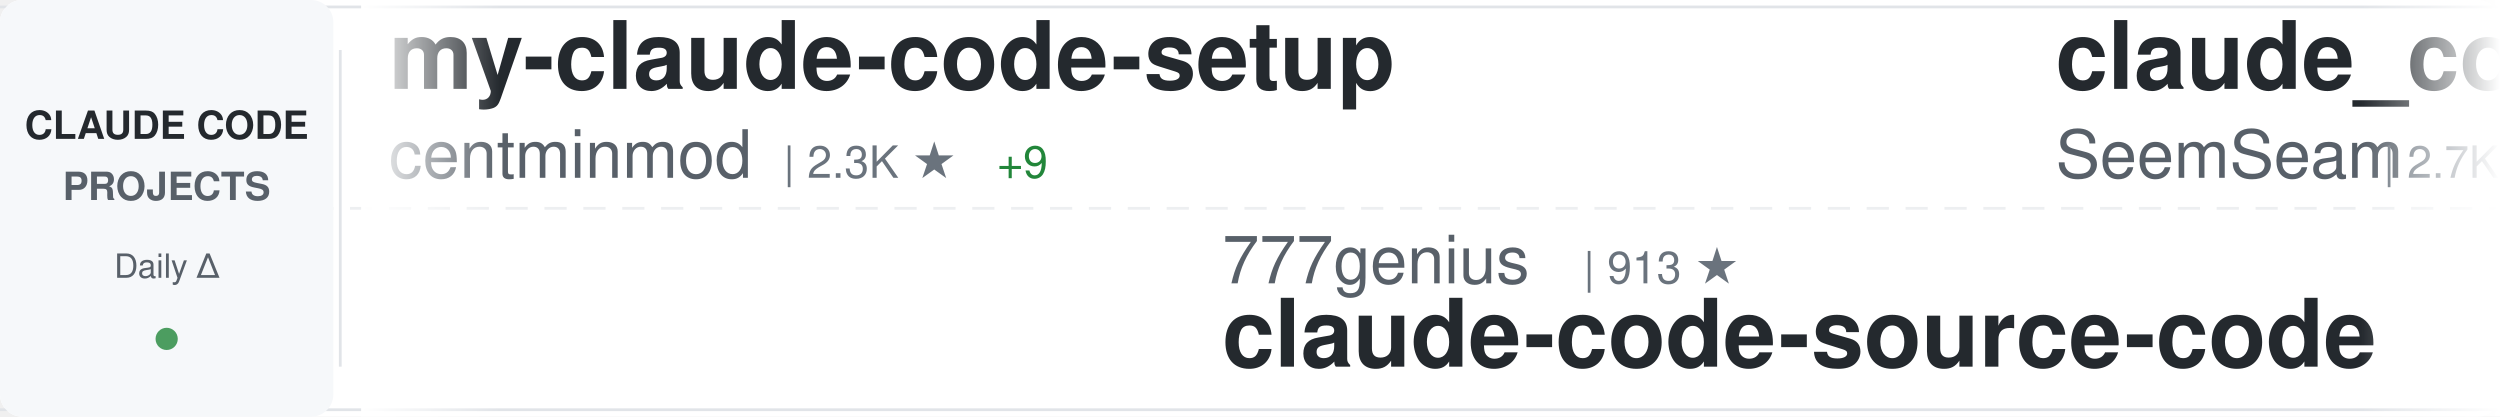
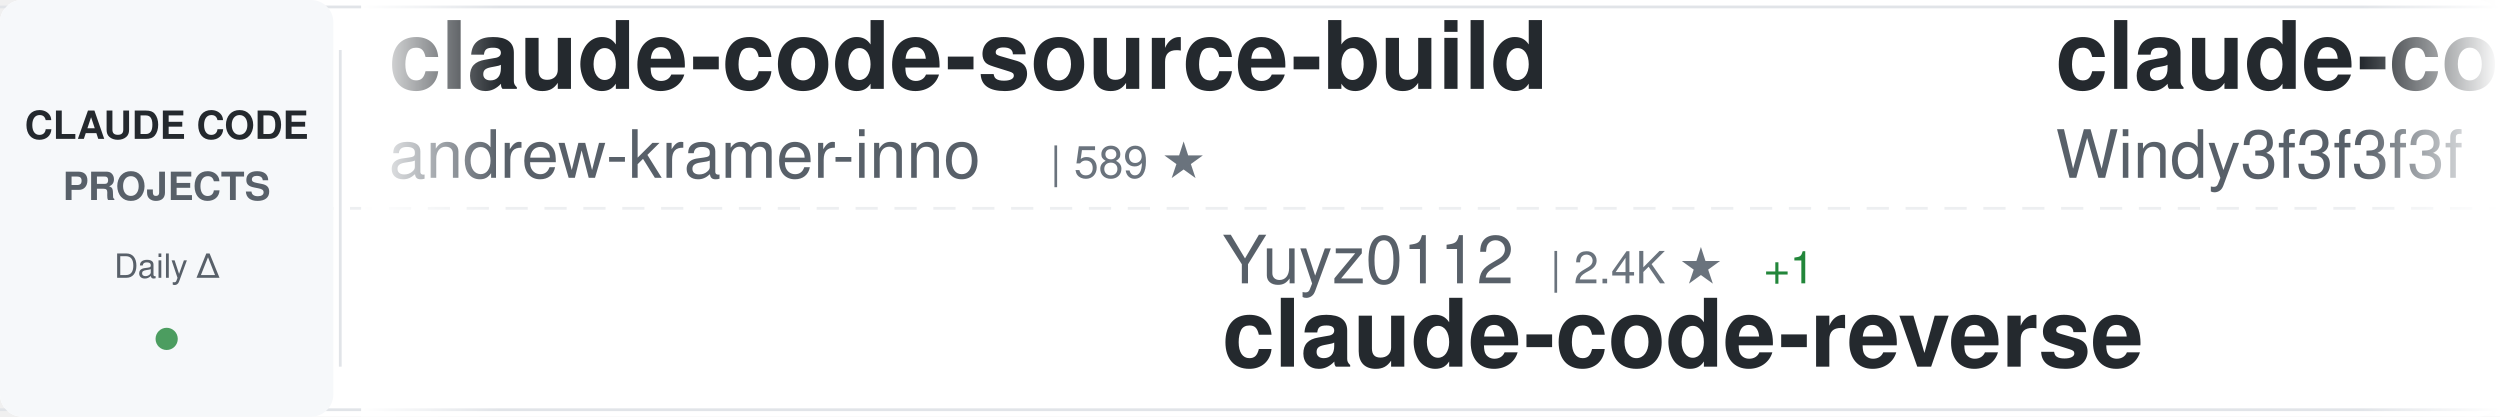
<svg xmlns="http://www.w3.org/2000/svg" width="900" height="150">
  <defs>
    <linearGradient id="awesomeLeftFade" x1="0%" y1="0%" x2="100%" y2="0%">
      <stop offset="0%" style="stop-color:#ffffff;stop-opacity:1" />
      <stop offset="100%" style="stop-color:#ffffff;stop-opacity:0" />
    </linearGradient>
    <linearGradient id="awesomeRightFade" x1="0%" y1="0%" x2="100%" y2="0%">
      <stop offset="0%" style="stop-color:#ffffff;stop-opacity:0" />
      <stop offset="100%" style="stop-color:#ffffff;stop-opacity:1" />
    </linearGradient>
  </defs>
  <rect width="900" height="150" fill="#ffffff" rx="8" />
  <rect x="0" y="2" width="900" height="1" fill="#e1e4e8" />
  <rect x="0" y="147" width="900" height="1" fill="#e1e4e8" />
  <line x1="0" y1="75" x2="900" y2="75" stroke="#e1e4e8" stroke-width="1" stroke-dasharray="8 6" opacity="0.6" />
  <rect x="0" y="0" width="120" height="150" fill="#f6f8fa" rx="8" />
  <text x="60" y="50" font-family="-apple-system, BlinkMacSystemFont, 'Segoe UI', Helvetica, Arial, sans-serif" font-size="14" font-weight="600" fill="#24292e" text-anchor="middle">CLAUDE CODE</text>
  <text x="60" y="72" font-family="-apple-system, BlinkMacSystemFont, 'Segoe UI', Helvetica, Arial, sans-serif" font-size="14" font-weight="600" fill="#586069" text-anchor="middle">PROJECTS</text>
  <text x="60" y="100" font-family="-apple-system, BlinkMacSystemFont, 'Segoe UI', Helvetica, Arial, sans-serif" font-size="12" font-weight="500" fill="#586069" text-anchor="middle">Daily Δ</text>
  <circle cx="60" cy="122" r="4" fill="#22863a" opacity="0.8" />
  <rect x="122" y="18" width="1" height="114" fill="#e1e4e8" />
  <clipPath id="awesomeTickerClip">
    <rect x="130" y="0" width="770" height="150" />
  </clipPath>
  <g clip-path="url(#awesomeTickerClip)">
    <g id="awesomeTickerItems">
      <animateTransform attributeName="transform" attributeType="XML" type="translate" from="0 0" to="-3000 0" dur="54s" repeatCount="indefinite" />
      <g transform="translate(0, 0)">
-         <text x="140" y="32" font-family="-apple-system, BlinkMacSystemFont, 'Segoe UI', Helvetica, Arial, sans-serif" font-size="34" font-weight="600" fill="#24292e">my-claude-code-setup</text>
-         <text x="140" y="64" font-family="-apple-system, BlinkMacSystemFont, 'Segoe UI', Helvetica, Arial, sans-serif" font-size="24" font-weight="400" fill="#586069">centminmod</text>
-         <text x="282" y="64" font-family="-apple-system, BlinkMacSystemFont, 'Segoe UI', Helvetica, Arial, sans-serif" font-size="16" font-weight="500" fill="#6a737d">| 2.3K ★</text>
-         <text x="359" y="64" font-family="-apple-system, BlinkMacSystemFont, 'Segoe UI', Helvetica, Arial, sans-serif" font-size="16" font-weight="500" fill="#22863a"> +9</text>
+         <text x="140" y="32" font-family="-apple-system, BlinkMacSystemFont, 'Segoe UI', Helvetica, Arial, sans-serif" font-size="34" font-weight="600" fill="#24292e">claude-code-source-build</text>
+         <text x="140" y="64" font-family="-apple-system, BlinkMacSystemFont, 'Segoe UI', Helvetica, Arial, sans-serif" font-size="24" font-weight="400" fill="#586069">andrew-kramer-inno</text>
+         <text x="378" y="64" font-family="-apple-system, BlinkMacSystemFont, 'Segoe UI', Helvetica, Arial, sans-serif" font-size="16" font-weight="500" fill="#6a737d">| 589 ★</text>
      </g>
      <g transform="translate(300, 0)">
-         <text x="140" y="102" font-family="-apple-system, BlinkMacSystemFont, 'Segoe UI', Helvetica, Arial, sans-serif" font-size="24" font-weight="400" fill="#586069">777genius</text>
-         <text x="270" y="102" font-family="-apple-system, BlinkMacSystemFont, 'Segoe UI', Helvetica, Arial, sans-serif" font-size="16" font-weight="500" fill="#6a737d">| 913 ★</text>
-         <text x="140" y="132" font-family="-apple-system, BlinkMacSystemFont, 'Segoe UI', Helvetica, Arial, sans-serif" font-size="34" font-weight="600" fill="#24292e">claude-code-source-code</text>
+         <text x="140" y="102" font-family="-apple-system, BlinkMacSystemFont, 'Segoe UI', Helvetica, Arial, sans-serif" font-size="24" font-weight="400" fill="#586069">Yuyz0112</text>
+         <text x="258" y="102" font-family="-apple-system, BlinkMacSystemFont, 'Segoe UI', Helvetica, Arial, sans-serif" font-size="16" font-weight="500" fill="#6a737d">| 2.4K ★</text>
+         <text x="335" y="102" font-family="-apple-system, BlinkMacSystemFont, 'Segoe UI', Helvetica, Arial, sans-serif" font-size="16" font-weight="500" fill="#22863a"> +1</text>
+         <text x="140" y="132" font-family="-apple-system, BlinkMacSystemFont, 'Segoe UI', Helvetica, Arial, sans-serif" font-size="34" font-weight="600" fill="#24292e">claude-code-reverse</text>
      </g>
      <g transform="translate(600, 0)">
-         <text x="140" y="32" font-family="-apple-system, BlinkMacSystemFont, 'Segoe UI', Helvetica, Arial, sans-serif" font-size="34" font-weight="600" fill="#24292e">claude_codex_bridge</text>
-         <text x="140" y="64" font-family="-apple-system, BlinkMacSystemFont, 'Segoe UI', Helvetica, Arial, sans-serif" font-size="24" font-weight="400" fill="#586069">SeemSeam</text>
-         <text x="258" y="64" font-family="-apple-system, BlinkMacSystemFont, 'Segoe UI', Helvetica, Arial, sans-serif" font-size="16" font-weight="500" fill="#6a737d">| 2.7K ★</text>
-         <text x="335" y="64" font-family="-apple-system, BlinkMacSystemFont, 'Segoe UI', Helvetica, Arial, sans-serif" font-size="16" font-weight="500" fill="#22863a"> +7</text>
+         <text x="140" y="32" font-family="-apple-system, BlinkMacSystemFont, 'Segoe UI', Helvetica, Arial, sans-serif" font-size="34" font-weight="600" fill="#24292e">claude-code-from-scratch</text>
+         <text x="140" y="64" font-family="-apple-system, BlinkMacSystemFont, 'Segoe UI', Helvetica, Arial, sans-serif" font-size="24" font-weight="400" fill="#586069">Windy3f3f3f3f</text>
+         <text x="318" y="64" font-family="-apple-system, BlinkMacSystemFont, 'Segoe UI', Helvetica, Arial, sans-serif" font-size="16" font-weight="500" fill="#6a737d">| 1.2K ★</text>
+         <text x="395" y="64" font-family="-apple-system, BlinkMacSystemFont, 'Segoe UI', Helvetica, Arial, sans-serif" font-size="16" font-weight="500" fill="#22863a"> +4</text>
      </g>
      <g transform="translate(900, 0)">
-         <text x="140" y="102" font-family="-apple-system, BlinkMacSystemFont, 'Segoe UI', Helvetica, Arial, sans-serif" font-size="24" font-weight="400" fill="#586069">alirezarezvani</text>
-         <text x="330" y="102" font-family="-apple-system, BlinkMacSystemFont, 'Segoe UI', Helvetica, Arial, sans-serif" font-size="16" font-weight="500" fill="#6a737d">| 15.7K ★</text>
-         <text x="416" y="102" font-family="-apple-system, BlinkMacSystemFont, 'Segoe UI', Helvetica, Arial, sans-serif" font-size="16" font-weight="500" fill="#22863a"> +138</text>
-         <text x="140" y="132" font-family="-apple-system, BlinkMacSystemFont, 'Segoe UI', Helvetica, Arial, sans-serif" font-size="34" font-weight="600" fill="#24292e">claude-skills</text>
+         <text x="140" y="102" font-family="-apple-system, BlinkMacSystemFont, 'Segoe UI', Helvetica, Arial, sans-serif" font-size="24" font-weight="400" fill="#586069">anthropics</text>
+         <text x="282" y="102" font-family="-apple-system, BlinkMacSystemFont, 'Segoe UI', Helvetica, Arial, sans-serif" font-size="16" font-weight="500" fill="#6a737d">| 138.5K ★</text>
+         <text x="377" y="102" font-family="-apple-system, BlinkMacSystemFont, 'Segoe UI', Helvetica, Arial, sans-serif" font-size="16" font-weight="500" fill="#22863a"> +650</text>
+         <text x="140" y="132" font-family="-apple-system, BlinkMacSystemFont, 'Segoe UI', Helvetica, Arial, sans-serif" font-size="34" font-weight="600" fill="#24292e">skills</text>
      </g>
      <g transform="translate(1200, 0)">
        <text x="140" y="32" font-family="-apple-system, BlinkMacSystemFont, 'Segoe UI', Helvetica, Arial, sans-serif" font-size="34" font-weight="600" fill="#24292e">claude-code</text>
        <text x="140" y="64" font-family="-apple-system, BlinkMacSystemFont, 'Segoe UI', Helvetica, Arial, sans-serif" font-size="24" font-weight="400" fill="#586069">yasasbanukaofficial</text>
        <text x="390" y="64" font-family="-apple-system, BlinkMacSystemFont, 'Segoe UI', Helvetica, Arial, sans-serif" font-size="16" font-weight="500" fill="#6a737d">| 3.3K ★</text>
-         <text x="467" y="64" font-family="-apple-system, BlinkMacSystemFont, 'Segoe UI', Helvetica, Arial, sans-serif" font-size="16" font-weight="500" fill="#22863a"> +12</text>
+         <text x="467" y="64" font-family="-apple-system, BlinkMacSystemFont, 'Segoe UI', Helvetica, Arial, sans-serif" font-size="16" font-weight="500" fill="#22863a"> +11</text>
      </g>
      <g transform="translate(1500, 0)">
-         <text x="140" y="102" font-family="-apple-system, BlinkMacSystemFont, 'Segoe UI', Helvetica, Arial, sans-serif" font-size="24" font-weight="400" fill="#586069">xorespesp</text>
-         <text x="270" y="102" font-family="-apple-system, BlinkMacSystemFont, 'Segoe UI', Helvetica, Arial, sans-serif" font-size="16" font-weight="500" fill="#6a737d">| 224 ★</text>
-         <text x="140" y="132" font-family="-apple-system, BlinkMacSystemFont, 'Segoe UI', Helvetica, Arial, sans-serif" font-size="34" font-weight="600" fill="#24292e">claude-code</text>
+         <text x="140" y="102" font-family="-apple-system, BlinkMacSystemFont, 'Segoe UI', Helvetica, Arial, sans-serif" font-size="24" font-weight="400" fill="#586069">wanshuiyin</text>
+         <text x="282" y="102" font-family="-apple-system, BlinkMacSystemFont, 'Segoe UI', Helvetica, Arial, sans-serif" font-size="16" font-weight="500" fill="#6a737d">| 10.2K ★</text>
+         <text x="368" y="102" font-family="-apple-system, BlinkMacSystemFont, 'Segoe UI', Helvetica, Arial, sans-serif" font-size="16" font-weight="500" fill="#22863a"> +123</text>
+         <text x="140" y="132" font-family="-apple-system, BlinkMacSystemFont, 'Segoe UI', Helvetica, Arial, sans-serif" font-size="34" font-weight="600" fill="#24292e">Auto-claude-code-researc...</text>
      </g>
      <g transform="translate(1800, 0)">
-         <text x="140" y="32" font-family="-apple-system, BlinkMacSystemFont, 'Segoe UI', Helvetica, Arial, sans-serif" font-size="34" font-weight="600" fill="#24292e">claude-code-sub-agents</text>
-         <text x="140" y="64" font-family="-apple-system, BlinkMacSystemFont, 'Segoe UI', Helvetica, Arial, sans-serif" font-size="24" font-weight="400" fill="#586069">lst97</text>
-         <text x="222" y="64" font-family="-apple-system, BlinkMacSystemFont, 'Segoe UI', Helvetica, Arial, sans-serif" font-size="16" font-weight="500" fill="#6a737d">| 1.6K ★</text>
-         <text x="299" y="64" font-family="-apple-system, BlinkMacSystemFont, 'Segoe UI', Helvetica, Arial, sans-serif" font-size="16" font-weight="500" fill="#22863a"> +1</text>
+         <text x="140" y="32" font-family="-apple-system, BlinkMacSystemFont, 'Segoe UI', Helvetica, Arial, sans-serif" font-size="34" font-weight="600" fill="#24292e">claude-code</text>
+         <text x="140" y="64" font-family="-apple-system, BlinkMacSystemFont, 'Segoe UI', Helvetica, Arial, sans-serif" font-size="24" font-weight="400" fill="#586069">Tinkeringg-Lab</text>
+         <text x="330" y="64" font-family="-apple-system, BlinkMacSystemFont, 'Segoe UI', Helvetica, Arial, sans-serif" font-size="16" font-weight="500" fill="#6a737d">| 204 ★</text>
+         <text x="398" y="64" font-family="-apple-system, BlinkMacSystemFont, 'Segoe UI', Helvetica, Arial, sans-serif" font-size="16" font-weight="500" fill="#22863a"> +1</text>
      </g>
      <g transform="translate(2100, 0)">
-         <text x="140" y="102" font-family="-apple-system, BlinkMacSystemFont, 'Segoe UI', Helvetica, Arial, sans-serif" font-size="24" font-weight="400" fill="#586069">anthropics</text>
-         <text x="282" y="102" font-family="-apple-system, BlinkMacSystemFont, 'Segoe UI', Helvetica, Arial, sans-serif" font-size="16" font-weight="500" fill="#6a737d">| 138.3K ★</text>
-         <text x="377" y="102" font-family="-apple-system, BlinkMacSystemFont, 'Segoe UI', Helvetica, Arial, sans-serif" font-size="16" font-weight="500" fill="#22863a"> +642</text>
-         <text x="140" y="132" font-family="-apple-system, BlinkMacSystemFont, 'Segoe UI', Helvetica, Arial, sans-serif" font-size="34" font-weight="600" fill="#24292e">skills</text>
+         <text x="140" y="102" font-family="-apple-system, BlinkMacSystemFont, 'Segoe UI', Helvetica, Arial, sans-serif" font-size="24" font-weight="400" fill="#586069">AICoderTudou</text>
+         <text x="306" y="102" font-family="-apple-system, BlinkMacSystemFont, 'Segoe UI', Helvetica, Arial, sans-serif" font-size="16" font-weight="500" fill="#6a737d">| 502 ★</text>
+         <text x="140" y="132" font-family="-apple-system, BlinkMacSystemFont, 'Segoe UI', Helvetica, Arial, sans-serif" font-size="34" font-weight="600" fill="#24292e">claude-code-tudou</text>
      </g>
      <g transform="translate(2400, 0)">
-         <text x="140" y="32" font-family="-apple-system, BlinkMacSystemFont, 'Segoe UI', Helvetica, Arial, sans-serif" font-size="34" font-weight="600" fill="#24292e">claude-code-telegram</text>
-         <text x="140" y="64" font-family="-apple-system, BlinkMacSystemFont, 'Segoe UI', Helvetica, Arial, sans-serif" font-size="24" font-weight="400" fill="#586069">RichardAtCT</text>
-         <text x="294" y="64" font-family="-apple-system, BlinkMacSystemFont, 'Segoe UI', Helvetica, Arial, sans-serif" font-size="16" font-weight="500" fill="#6a737d">| 2.6K ★</text>
-         <text x="371" y="64" font-family="-apple-system, BlinkMacSystemFont, 'Segoe UI', Helvetica, Arial, sans-serif" font-size="16" font-weight="500" fill="#22863a"> +7</text>
+         <text x="140" y="32" font-family="-apple-system, BlinkMacSystemFont, 'Segoe UI', Helvetica, Arial, sans-serif" font-size="34" font-weight="600" fill="#24292e">andrej-karpathy-skills</text>
+         <text x="140" y="64" font-family="-apple-system, BlinkMacSystemFont, 'Segoe UI', Helvetica, Arial, sans-serif" font-size="24" font-weight="400" fill="#586069">multica-ai</text>
+         <text x="282" y="64" font-family="-apple-system, BlinkMacSystemFont, 'Segoe UI', Helvetica, Arial, sans-serif" font-size="16" font-weight="500" fill="#6a737d">| 142.0K ★</text>
+         <text x="377" y="64" font-family="-apple-system, BlinkMacSystemFont, 'Segoe UI', Helvetica, Arial, sans-serif" font-size="16" font-weight="500" fill="#22863a"> +2.6K</text>
      </g>
      <g transform="translate(2700, 0)">
-         <text x="140" y="102" font-family="-apple-system, BlinkMacSystemFont, 'Segoe UI', Helvetica, Arial, sans-serif" font-size="24" font-weight="400" fill="#586069">musistudio</text>
-         <text x="282" y="102" font-family="-apple-system, BlinkMacSystemFont, 'Segoe UI', Helvetica, Arial, sans-serif" font-size="16" font-weight="500" fill="#6a737d">| 34.2K ★</text>
-         <text x="368" y="102" font-family="-apple-system, BlinkMacSystemFont, 'Segoe UI', Helvetica, Arial, sans-serif" font-size="16" font-weight="500" fill="#22863a"> +51</text>
-         <text x="140" y="132" font-family="-apple-system, BlinkMacSystemFont, 'Segoe UI', Helvetica, Arial, sans-serif" font-size="34" font-weight="600" fill="#24292e">claude-code-router</text>
+         <text x="140" y="102" font-family="-apple-system, BlinkMacSystemFont, 'Segoe UI', Helvetica, Arial, sans-serif" font-size="24" font-weight="400" fill="#586069">lst97</text>
+         <text x="222" y="102" font-family="-apple-system, BlinkMacSystemFont, 'Segoe UI', Helvetica, Arial, sans-serif" font-size="16" font-weight="500" fill="#6a737d">| 1.6K ★</text>
+         <text x="140" y="132" font-family="-apple-system, BlinkMacSystemFont, 'Segoe UI', Helvetica, Arial, sans-serif" font-size="34" font-weight="600" fill="#24292e">claude-code-sub-agents</text>
      </g>
      <g transform="translate(3000, 0)">
-         <text x="140" y="32" font-family="-apple-system, BlinkMacSystemFont, 'Segoe UI', Helvetica, Arial, sans-serif" font-size="34" font-weight="600" fill="#24292e">my-claude-code-setup</text>
-         <text x="140" y="64" font-family="-apple-system, BlinkMacSystemFont, 'Segoe UI', Helvetica, Arial, sans-serif" font-size="24" font-weight="400" fill="#586069">centminmod</text>
-         <text x="282" y="64" font-family="-apple-system, BlinkMacSystemFont, 'Segoe UI', Helvetica, Arial, sans-serif" font-size="16" font-weight="500" fill="#6a737d">| 2.3K ★</text>
-         <text x="359" y="64" font-family="-apple-system, BlinkMacSystemFont, 'Segoe UI', Helvetica, Arial, sans-serif" font-size="16" font-weight="500" fill="#22863a"> +9</text>
+         <text x="140" y="32" font-family="-apple-system, BlinkMacSystemFont, 'Segoe UI', Helvetica, Arial, sans-serif" font-size="34" font-weight="600" fill="#24292e">claude-code-source-build</text>
+         <text x="140" y="64" font-family="-apple-system, BlinkMacSystemFont, 'Segoe UI', Helvetica, Arial, sans-serif" font-size="24" font-weight="400" fill="#586069">andrew-kramer-inno</text>
+         <text x="378" y="64" font-family="-apple-system, BlinkMacSystemFont, 'Segoe UI', Helvetica, Arial, sans-serif" font-size="16" font-weight="500" fill="#6a737d">| 589 ★</text>
      </g>
      <g transform="translate(3300, 0)">
-         <text x="140" y="102" font-family="-apple-system, BlinkMacSystemFont, 'Segoe UI', Helvetica, Arial, sans-serif" font-size="24" font-weight="400" fill="#586069">777genius</text>
-         <text x="270" y="102" font-family="-apple-system, BlinkMacSystemFont, 'Segoe UI', Helvetica, Arial, sans-serif" font-size="16" font-weight="500" fill="#6a737d">| 913 ★</text>
-         <text x="140" y="132" font-family="-apple-system, BlinkMacSystemFont, 'Segoe UI', Helvetica, Arial, sans-serif" font-size="34" font-weight="600" fill="#24292e">claude-code-source-code</text>
+         <text x="140" y="102" font-family="-apple-system, BlinkMacSystemFont, 'Segoe UI', Helvetica, Arial, sans-serif" font-size="24" font-weight="400" fill="#586069">Yuyz0112</text>
+         <text x="258" y="102" font-family="-apple-system, BlinkMacSystemFont, 'Segoe UI', Helvetica, Arial, sans-serif" font-size="16" font-weight="500" fill="#6a737d">| 2.4K ★</text>
+         <text x="335" y="102" font-family="-apple-system, BlinkMacSystemFont, 'Segoe UI', Helvetica, Arial, sans-serif" font-size="16" font-weight="500" fill="#22863a"> +1</text>
+         <text x="140" y="132" font-family="-apple-system, BlinkMacSystemFont, 'Segoe UI', Helvetica, Arial, sans-serif" font-size="34" font-weight="600" fill="#24292e">claude-code-reverse</text>
      </g>
      <g transform="translate(3600, 0)">
-         <text x="140" y="32" font-family="-apple-system, BlinkMacSystemFont, 'Segoe UI', Helvetica, Arial, sans-serif" font-size="34" font-weight="600" fill="#24292e">claude_codex_bridge</text>
-         <text x="140" y="64" font-family="-apple-system, BlinkMacSystemFont, 'Segoe UI', Helvetica, Arial, sans-serif" font-size="24" font-weight="400" fill="#586069">SeemSeam</text>
-         <text x="258" y="64" font-family="-apple-system, BlinkMacSystemFont, 'Segoe UI', Helvetica, Arial, sans-serif" font-size="16" font-weight="500" fill="#6a737d">| 2.7K ★</text>
-         <text x="335" y="64" font-family="-apple-system, BlinkMacSystemFont, 'Segoe UI', Helvetica, Arial, sans-serif" font-size="16" font-weight="500" fill="#22863a"> +7</text>
+         <text x="140" y="32" font-family="-apple-system, BlinkMacSystemFont, 'Segoe UI', Helvetica, Arial, sans-serif" font-size="34" font-weight="600" fill="#24292e">claude-code-from-scratch</text>
+         <text x="140" y="64" font-family="-apple-system, BlinkMacSystemFont, 'Segoe UI', Helvetica, Arial, sans-serif" font-size="24" font-weight="400" fill="#586069">Windy3f3f3f3f</text>
+         <text x="318" y="64" font-family="-apple-system, BlinkMacSystemFont, 'Segoe UI', Helvetica, Arial, sans-serif" font-size="16" font-weight="500" fill="#6a737d">| 1.2K ★</text>
+         <text x="395" y="64" font-family="-apple-system, BlinkMacSystemFont, 'Segoe UI', Helvetica, Arial, sans-serif" font-size="16" font-weight="500" fill="#22863a"> +4</text>
      </g>
      <g transform="translate(3900, 0)">
-         <text x="140" y="102" font-family="-apple-system, BlinkMacSystemFont, 'Segoe UI', Helvetica, Arial, sans-serif" font-size="24" font-weight="400" fill="#586069">alirezarezvani</text>
-         <text x="330" y="102" font-family="-apple-system, BlinkMacSystemFont, 'Segoe UI', Helvetica, Arial, sans-serif" font-size="16" font-weight="500" fill="#6a737d">| 15.7K ★</text>
-         <text x="416" y="102" font-family="-apple-system, BlinkMacSystemFont, 'Segoe UI', Helvetica, Arial, sans-serif" font-size="16" font-weight="500" fill="#22863a"> +138</text>
-         <text x="140" y="132" font-family="-apple-system, BlinkMacSystemFont, 'Segoe UI', Helvetica, Arial, sans-serif" font-size="34" font-weight="600" fill="#24292e">claude-skills</text>
+         <text x="140" y="102" font-family="-apple-system, BlinkMacSystemFont, 'Segoe UI', Helvetica, Arial, sans-serif" font-size="24" font-weight="400" fill="#586069">anthropics</text>
+         <text x="282" y="102" font-family="-apple-system, BlinkMacSystemFont, 'Segoe UI', Helvetica, Arial, sans-serif" font-size="16" font-weight="500" fill="#6a737d">| 138.5K ★</text>
+         <text x="377" y="102" font-family="-apple-system, BlinkMacSystemFont, 'Segoe UI', Helvetica, Arial, sans-serif" font-size="16" font-weight="500" fill="#22863a"> +650</text>
+         <text x="140" y="132" font-family="-apple-system, BlinkMacSystemFont, 'Segoe UI', Helvetica, Arial, sans-serif" font-size="34" font-weight="600" fill="#24292e">skills</text>
      </g>
    </g>
  </g>
  <rect x="130" y="0" width="50" height="150" fill="url(#awesomeLeftFade)" />
  <rect x="850" y="0" width="50" height="150" fill="url(#awesomeRightFade)" />
</svg>
